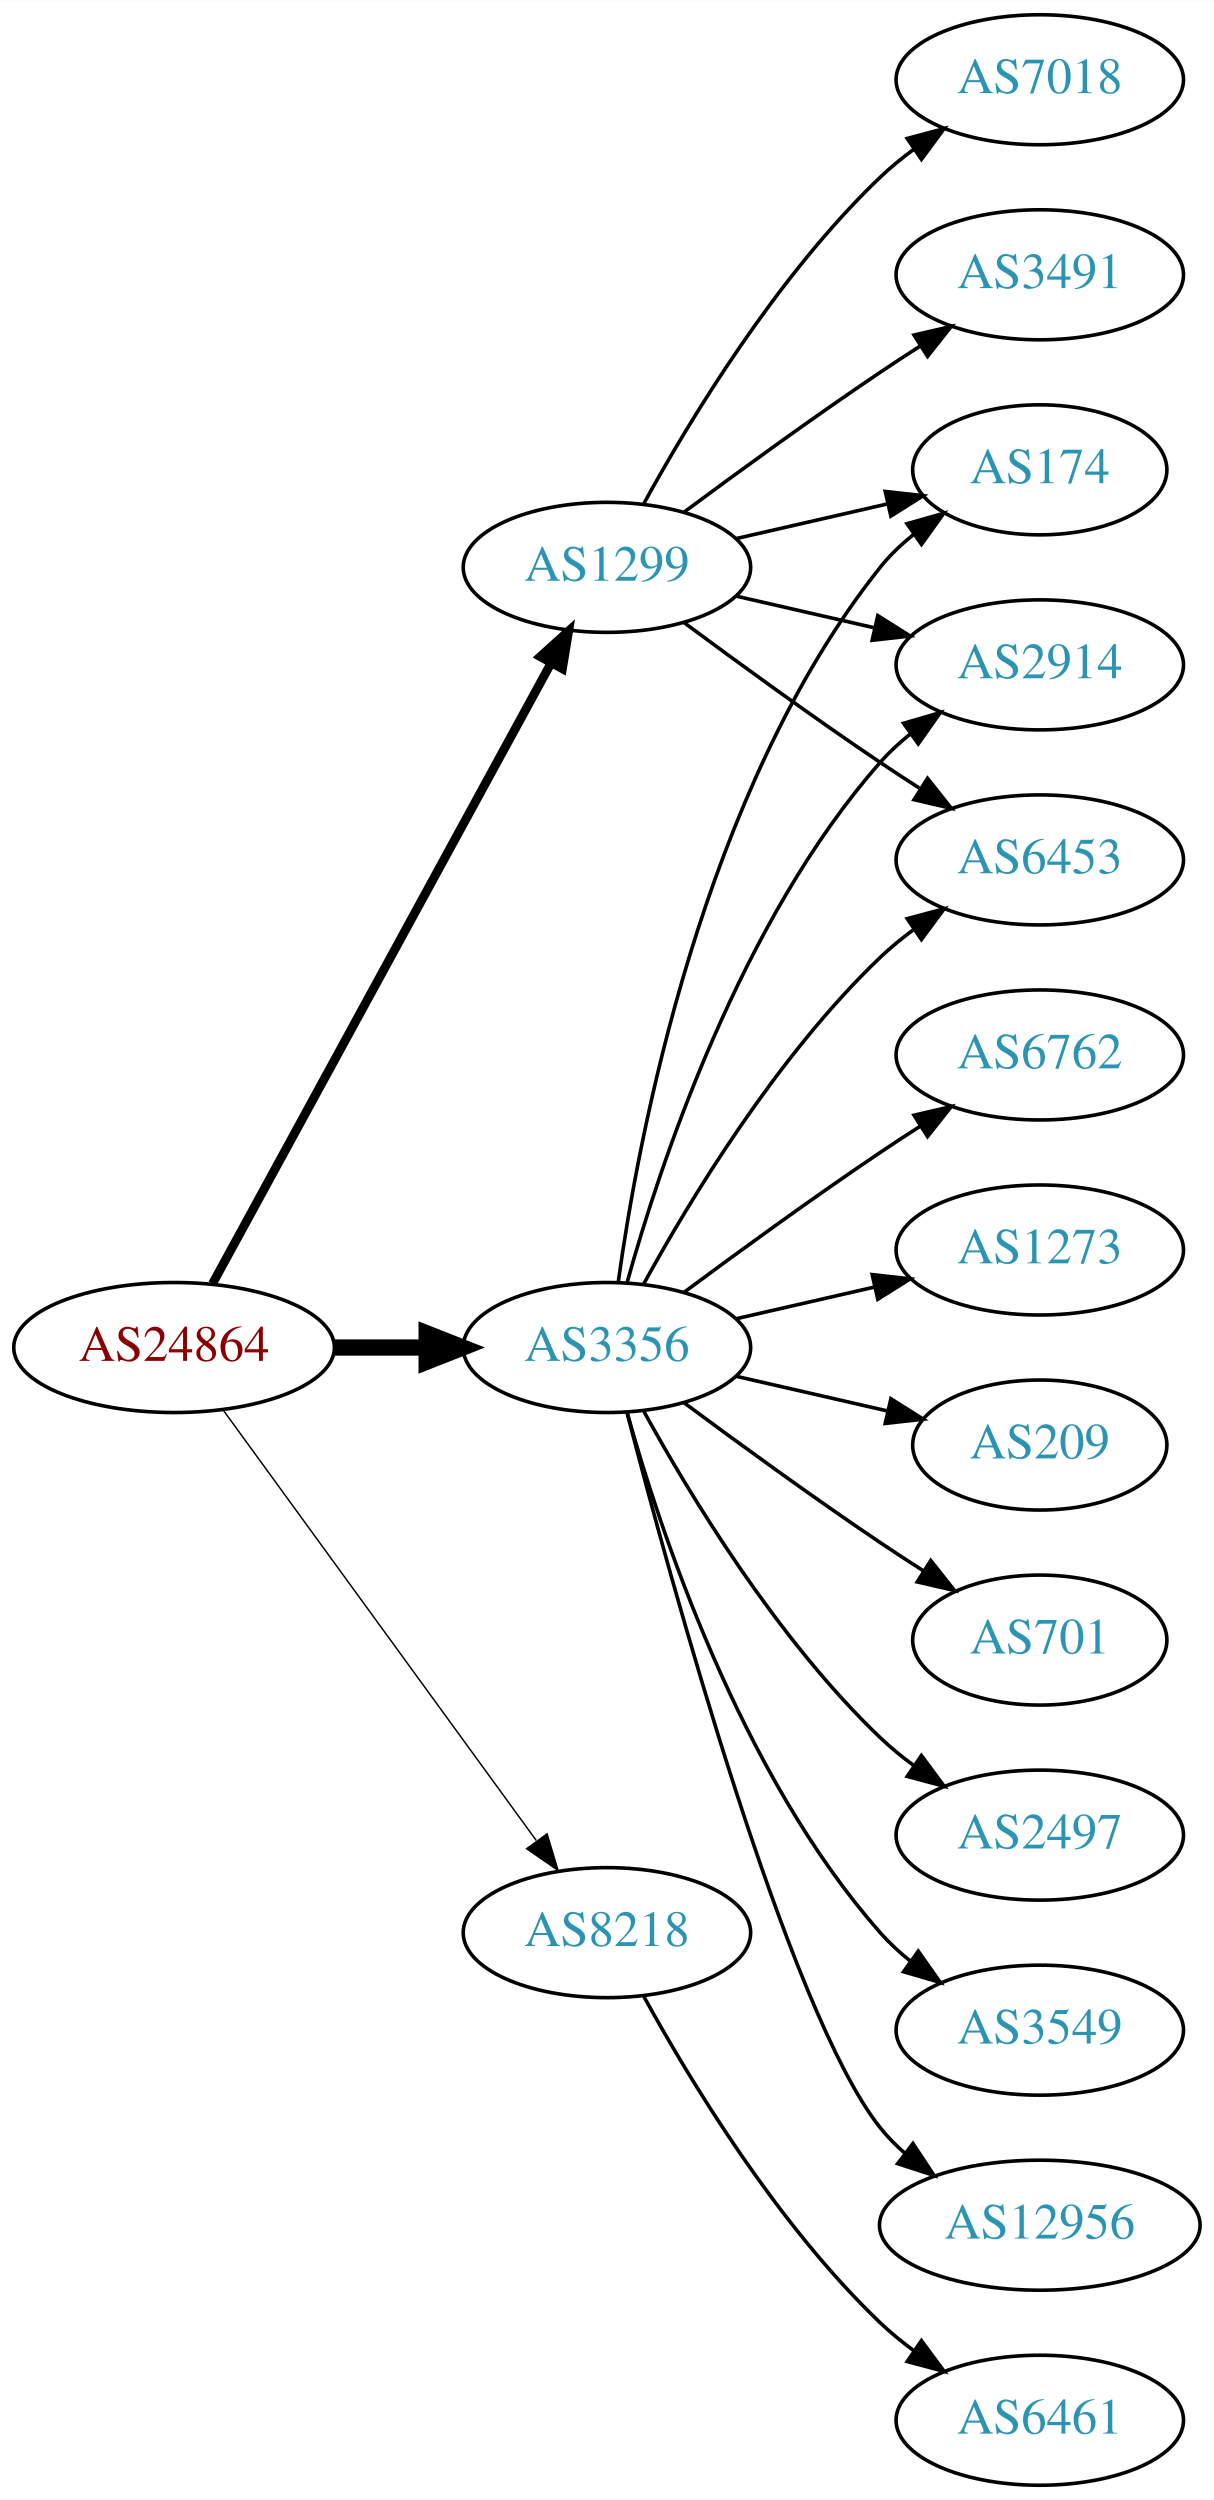
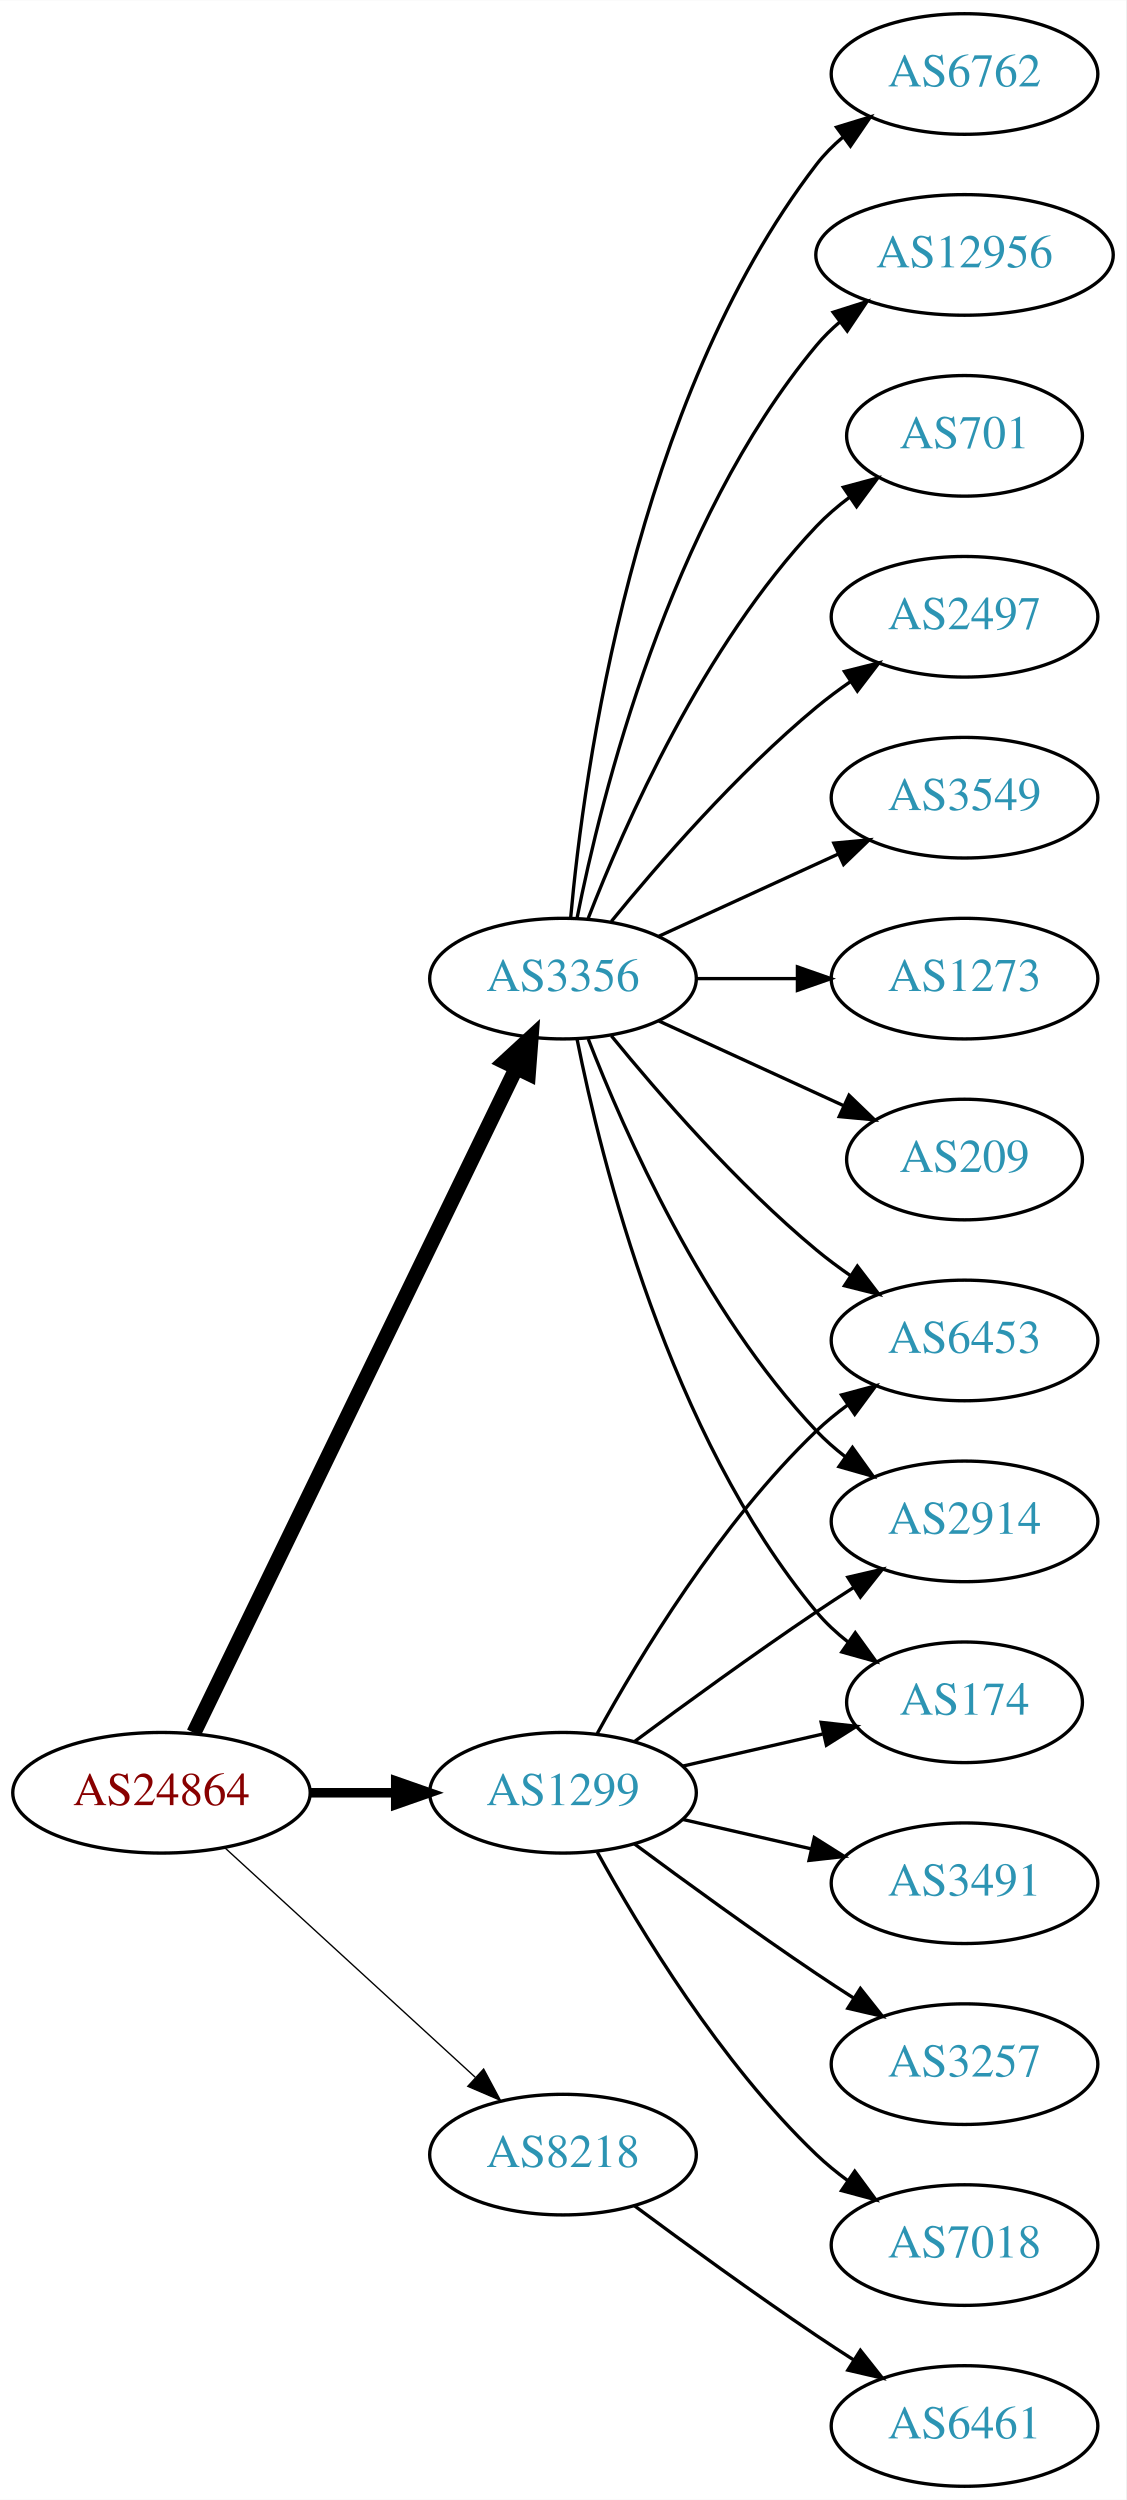
- <svg xmlns="http://www.w3.org/2000/svg" xmlns:xlink="http://www.w3.org/1999/xlink" width="336pt" height="692pt" viewBox="0.00 0.00 336.08 692.00">
-   <g id="graph0" class="graph" transform="scale(1 1) rotate(0) translate(4 688)">
-     <polygon fill="white" stroke="none" points="-4,4 -4,-688 332.077,-688 332.077,4 -4,4" />
+ <svg xmlns="http://www.w3.org/2000/svg" xmlns:xlink="http://www.w3.org/1999/xlink" width="336pt" height="746pt" viewBox="0.00 0.00 336.08 746.00">
+   <g id="graph0" class="graph" transform="scale(1 1) rotate(0) translate(4 742)">
+     <polygon fill="white" stroke="none" points="-4,4 -4,-742 332.077,-742 332.077,4 -4,4" />
    <g id="node1" class="node">
      <g id="a_node1">
        <a xlink:href="/asn/24864" xlink:title="AS24864 ~ Raiffeisen Informatik GmbH &amp; Co KG [AT]">
-           <ellipse fill="#ffffff" stroke="black" cx="44.196" cy="-315" rx="44.393" ry="18" />
-           <text text-anchor="middle" x="44.196" y="-311.3" font-family="Times,serif" font-size="14.00" fill="#880000">AS24864</text>
+           <ellipse fill="#ffffff" stroke="black" cx="44.196" cy="-207" rx="44.393" ry="18" />
+           <text text-anchor="middle" x="44.196" y="-203.3" font-family="Times,serif" font-size="14.00" fill="#880000">AS24864</text>
        </a>
      </g>
    </g>
    <g id="node2" class="node">
      <g id="a_node2">
        <a xlink:href="/asn/1299" xlink:title="AS1299 ~ Telia Carrier [EU]">
-           <ellipse fill="#ffffff" stroke="black" cx="164.039" cy="-531" rx="39.794" ry="18" />
-           <text text-anchor="middle" x="164.039" y="-527.3" font-family="Times,serif" font-size="14.00" fill="#2c94b3">AS1299</text>
+           <ellipse fill="#ffffff" stroke="black" cx="164.039" cy="-207" rx="39.794" ry="18" />
+           <text text-anchor="middle" x="164.039" y="-203.3" font-family="Times,serif" font-size="14.00" fill="#2c94b3">AS1299</text>
        </a>
      </g>
    </g>
    <g id="edge1" class="edge">
-       <path fill="none" stroke="black" stroke-width="2.455" d="M54.84,-332.676C75.521,-370.584 124.234,-459.873 148.613,-504.559" />
-       <polygon fill="black" stroke="black" stroke-width="2.455" points="145.565,-506.28 153.427,-513.383 151.71,-502.928 145.565,-506.28" />
+       <path fill="none" stroke="black" stroke-width="2.864" d="M88.407,-207C96.72,-207 105.482,-207 113.965,-207" />
+       <polygon fill="black" stroke="black" stroke-width="2.864" points="114.123,-210.5 124.123,-207 114.123,-203.5 114.123,-210.5" />
    </g>
    <g id="node3" class="node">
      <g id="a_node3">
        <a xlink:href="/asn/3356" xlink:title="AS3356 ~ Level 3 Parent, LLC [US]">
-           <ellipse fill="#ffffff" stroke="black" cx="164.039" cy="-315" rx="39.794" ry="18" />
-           <text text-anchor="middle" x="164.039" y="-311.3" font-family="Times,serif" font-size="14.00" fill="#2c94b3">AS3356</text>
+           <ellipse fill="#ffffff" stroke="black" cx="164.039" cy="-450" rx="39.794" ry="18" />
+           <text text-anchor="middle" x="164.039" y="-446.3" font-family="Times,serif" font-size="14.00" fill="#2c94b3">AS3356</text>
        </a>
      </g>
    </g>
    <g id="edge2" class="edge">
-       <path fill="none" stroke="black" stroke-width="4.5" d="M88.407,-315C96.72,-315 105.482,-315 113.965,-315" />
-       <polygon fill="black" stroke="black" stroke-width="4.5" points="114.123,-318.938 124.123,-315 114.123,-311.063 114.123,-318.938" />
+       <path fill="none" stroke="black" stroke-width="4.5" d="M53.861,-224.868C74.342,-267.101 125.829,-373.272 150.055,-423.227" />
+       <polygon fill="black" stroke="black" stroke-width="4.5" points="146.613,-425.154 154.52,-432.433 153.699,-421.717 146.613,-425.154" />
    </g>
    <g id="node4" class="node">
      <g id="a_node4">
        <a xlink:href="/asn/8218" xlink:title="AS8218 ~ legacy Neotelecoms [FR]">
-           <ellipse fill="#ffffff" stroke="black" cx="164.039" cy="-153" rx="39.794" ry="18" />
-           <text text-anchor="middle" x="164.039" y="-149.3" font-family="Times,serif" font-size="14.00" fill="#2c94b3">AS8218</text>
+           <ellipse fill="#ffffff" stroke="black" cx="164.039" cy="-99" rx="39.794" ry="18" />
+           <text text-anchor="middle" x="164.039" y="-95.3" font-family="Times,serif" font-size="14.00" fill="#2c94b3">AS8218</text>
        </a>
      </g>
    </g>
    <g id="edge3" class="edge">
-       <path fill="none" stroke="black" stroke-width="0.409" d="M57.807,-297.663C78.628,-269.04 120.29,-211.767 144.479,-178.514" />
-       <polygon fill="black" stroke="black" stroke-width="0.409" points="147.466,-180.358 150.518,-170.212 141.805,-176.24 147.466,-180.358" />
+       <path fill="none" stroke="black" stroke-width="0.409" d="M63.094,-190.597C83.022,-172.333 115.38,-142.678 137.857,-122.079" />
+       <polygon fill="black" stroke="black" stroke-width="0.409" points="140.351,-124.54 145.359,-115.203 135.622,-119.38 140.351,-124.54" />
    </g>
    <g id="node5" class="node">
      <g id="a_node5">
-         <a xlink:href="/asn/174" xlink:title="AS174 ~ Cogent Communications [US]">
-           <ellipse fill="#ffffff" stroke="black" cx="283.881" cy="-558" rx="35.194" ry="18" />
-           <text text-anchor="middle" x="283.881" y="-554.3" font-family="Times,serif" font-size="14.00" fill="#2c94b3">AS174</text>
+         <a xlink:href="/asn/6453" xlink:title="AS6453 ~ TATA COMMUNICATIONS (AMERICA) INC [US]">
+           <ellipse fill="#ffffff" stroke="black" cx="283.881" cy="-342" rx="39.794" ry="18" />
+           <text text-anchor="middle" x="283.881" y="-338.3" font-family="Times,serif" font-size="14.00" fill="#2c94b3">AS6453</text>
        </a>
      </g>
    </g>
    <g id="edge4" class="edge">
-       <path fill="none" stroke="black" d="M199.758,-538.955C212.85,-541.955 227.873,-545.396 241.513,-548.522" />
-       <polygon fill="black" stroke="black" points="241.091,-552.016 251.621,-550.838 242.655,-545.193 241.091,-552.016" />
+       <path fill="none" stroke="black" d="M174.28,-224.713C186.825,-247.561 211.002,-287.611 239.685,-315 242.553,-317.739 245.742,-320.347 249.051,-322.785" />
+       <polygon fill="black" stroke="black" points="247.175,-325.742 257.411,-328.477 251.114,-319.956 247.175,-325.742" />
    </g>
    <g id="node6" class="node">
      <g id="a_node6">
-         <a xlink:href="/asn/2914" xlink:title="AS2914 ~ NTT America, Inc. [US]">
-           <ellipse fill="#ffffff" stroke="black" cx="283.881" cy="-504" rx="39.794" ry="18" />
-           <text text-anchor="middle" x="283.881" y="-500.3" font-family="Times,serif" font-size="14.00" fill="#2c94b3">AS2914</text>
+         <a xlink:href="/asn/3491" xlink:title="AS3491 ~ PCCW Global, Inc. [US]">
+           <ellipse fill="#ffffff" stroke="black" cx="283.881" cy="-180" rx="39.794" ry="18" />
+           <text text-anchor="middle" x="283.881" y="-176.3" font-family="Times,serif" font-size="14.00" fill="#2c94b3">AS3491</text>
        </a>
      </g>
    </g>
    <g id="edge5" class="edge">
-       <path fill="none" stroke="black" d="M199.758,-523.045C211.758,-520.296 225.379,-517.175 238.071,-514.267" />
-       <polygon fill="black" stroke="black" points="239.037,-517.636 248.003,-511.991 237.474,-510.813 239.037,-517.636" />
+       <path fill="none" stroke="black" d="M199.758,-199.045C211.758,-196.296 225.379,-193.175 238.071,-190.267" />
+       <polygon fill="black" stroke="black" points="239.037,-193.636 248.003,-187.991 237.474,-186.813 239.037,-193.636" />
    </g>
    <g id="node7" class="node">
      <g id="a_node7">
-         <a xlink:href="/asn/3491" xlink:title="AS3491 ~ PCCW Global, Inc. [US]">
-           <ellipse fill="#ffffff" stroke="black" cx="283.881" cy="-612" rx="39.794" ry="18" />
-           <text text-anchor="middle" x="283.881" y="-608.3" font-family="Times,serif" font-size="14.00" fill="#2c94b3">AS3491</text>
+         <a xlink:href="/asn/2914" xlink:title="AS2914 ~ NTT America, Inc. [US]">
+           <ellipse fill="#ffffff" stroke="black" cx="283.881" cy="-288" rx="39.794" ry="18" />
+           <text text-anchor="middle" x="283.881" y="-284.3" font-family="Times,serif" font-size="14.00" fill="#2c94b3">AS2914</text>
        </a>
      </g>
    </g>
    <g id="edge6" class="edge">
-       <path fill="none" stroke="black" d="M185.369,-546.277C200.231,-557.304 220.976,-572.407 239.685,-585 243.234,-587.389 246.984,-589.839 250.733,-592.242" />
-       <polygon fill="black" stroke="black" points="249.059,-595.325 259.381,-597.712 252.801,-589.409 249.059,-595.325" />
+       <path fill="none" stroke="black" d="M185.369,-222.277C200.231,-233.304 220.976,-248.407 239.685,-261 243.234,-263.389 246.984,-265.839 250.733,-268.242" />
+       <polygon fill="black" stroke="black" points="249.059,-271.325 259.381,-273.712 252.801,-265.409 249.059,-271.325" />
    </g>
    <g id="node8" class="node">
      <g id="a_node8">
-         <a xlink:href="/asn/6453" xlink:title="AS6453 ~ TATA COMMUNICATIONS (AMERICA) INC [US]">
-           <ellipse fill="#ffffff" stroke="black" cx="283.881" cy="-450" rx="39.794" ry="18" />
-           <text text-anchor="middle" x="283.881" y="-446.3" font-family="Times,serif" font-size="14.00" fill="#2c94b3">AS6453</text>
+         <a xlink:href="/asn/3257" xlink:title="AS3257 ~ GTT [DE]">
+           <ellipse fill="#ffffff" stroke="black" cx="283.881" cy="-126" rx="39.794" ry="18" />
+           <text text-anchor="middle" x="283.881" y="-122.3" font-family="Times,serif" font-size="14.00" fill="#2c94b3">AS3257</text>
        </a>
      </g>
    </g>
    <g id="edge7" class="edge">
-       <path fill="none" stroke="black" d="M185.369,-515.723C200.231,-504.696 220.976,-489.593 239.685,-477 243.234,-474.611 246.984,-472.161 250.733,-469.758" />
-       <polygon fill="black" stroke="black" points="252.801,-472.591 259.381,-464.288 249.059,-466.675 252.801,-472.591" />
+       <path fill="none" stroke="black" d="M185.369,-191.723C200.231,-180.696 220.976,-165.593 239.685,-153 243.234,-150.611 246.984,-148.161 250.733,-145.758" />
+       <polygon fill="black" stroke="black" points="252.801,-148.591 259.381,-140.288 249.059,-142.675 252.801,-148.591" />
    </g>
    <g id="node9" class="node">
      <g id="a_node9">
        <a xlink:href="/asn/7018" xlink:title="AS7018 ~ AT&amp;T Services, Inc. [US]">
-           <ellipse fill="#ffffff" stroke="black" cx="283.881" cy="-666" rx="39.794" ry="18" />
-           <text text-anchor="middle" x="283.881" y="-662.3" font-family="Times,serif" font-size="14.00" fill="#2c94b3">AS7018</text>
+           <ellipse fill="#ffffff" stroke="black" cx="283.881" cy="-72" rx="39.794" ry="18" />
+           <text text-anchor="middle" x="283.881" y="-68.3" font-family="Times,serif" font-size="14.00" fill="#2c94b3">AS7018</text>
        </a>
      </g>
    </g>
    <g id="edge8" class="edge">
-       <path fill="none" stroke="black" d="M174.28,-548.713C186.825,-571.561 211.002,-611.611 239.685,-639 242.553,-641.739 245.742,-644.347 249.051,-646.785" />
-       <polygon fill="black" stroke="black" points="247.175,-649.742 257.411,-652.477 251.114,-643.956 247.175,-649.742" />
-     </g>
-     <g id="edge12" class="edge">
-       <path fill="none" stroke="black" d="M167.178,-333.17C172.678,-372.974 190.504,-469.233 239.685,-531 242.35,-534.347 245.55,-537.393 248.988,-540.132" />
-       <polygon fill="black" stroke="black" points="247.106,-543.087 257.302,-545.965 251.126,-537.357 247.106,-543.087" />
-     </g>
-     <g id="edge11" class="edge">
-       <path fill="none" stroke="black" d="M169.612,-332.946C178.517,-364.995 200.801,-432.842 239.685,-477 242.169,-479.821 245.019,-482.449 248.044,-484.871" />
-       <polygon fill="black" stroke="black" points="246.162,-487.828 256.334,-490.791 250.23,-482.131 246.162,-487.828" />
-     </g>
-     <g id="edge18" class="edge">
-       <path fill="none" stroke="black" d="M174.28,-332.713C186.825,-355.561 211.002,-395.611 239.685,-423 242.553,-425.739 245.742,-428.347 249.051,-430.785" />
-       <polygon fill="black" stroke="black" points="247.175,-433.742 257.411,-436.477 251.114,-427.956 247.175,-433.742" />
+       <path fill="none" stroke="black" d="M174.28,-189.287C186.825,-166.439 211.002,-126.389 239.685,-99 242.553,-96.261 245.742,-93.653 249.051,-91.215" />
+       <polygon fill="black" stroke="black" points="251.114,-94.044 257.411,-85.523 247.175,-88.258 251.114,-94.044" />
    </g>
    <g id="node10" class="node">
      <g id="a_node10">
-         <a xlink:href="/asn/2497" xlink:title="AS2497 ~ Internet Initiative Japan Inc. [JP]">
-           <ellipse fill="#ffffff" stroke="black" cx="283.881" cy="-180" rx="39.794" ry="18" />
-           <text text-anchor="middle" x="283.881" y="-176.3" font-family="Times,serif" font-size="14.00" fill="#2c94b3">AS2497</text>
+         <a xlink:href="/asn/174" xlink:title="AS174 ~ Cogent Communications [US]">
+           <ellipse fill="#ffffff" stroke="black" cx="283.881" cy="-234" rx="35.194" ry="18" />
+           <text text-anchor="middle" x="283.881" y="-230.3" font-family="Times,serif" font-size="14.00" fill="#2c94b3">AS174</text>
        </a>
      </g>
    </g>
    <g id="edge9" class="edge">
-       <path fill="none" stroke="black" d="M174.28,-297.287C186.825,-274.439 211.002,-234.389 239.685,-207 242.553,-204.261 245.742,-201.653 249.051,-199.215" />
-       <polygon fill="black" stroke="black" points="251.114,-202.044 257.411,-193.523 247.175,-196.258 251.114,-202.044" />
+       <path fill="none" stroke="black" d="M199.758,-214.955C212.85,-217.955 227.873,-221.396 241.513,-224.522" />
+       <polygon fill="black" stroke="black" points="241.091,-228.016 251.621,-226.838 242.655,-221.193 241.091,-228.016" />
+     </g>
+     <g id="edge17" class="edge">
+       <path fill="none" stroke="black" d="M178.458,-432.935C192.572,-415.625 215.987,-388.655 239.685,-369 242.901,-366.332 246.402,-363.73 249.972,-361.259" />
+       <polygon fill="black" stroke="black" points="251.896,-364.183 258.329,-355.764 248.05,-358.334 251.896,-364.183" />
+     </g>
+     <g id="edge18" class="edge">
+       <path fill="none" stroke="black" d="M171.562,-432.006C182.312,-404.272 205.969,-350.571 239.685,-315 242.271,-312.272 245.188,-309.706 248.257,-307.323" />
+       <polygon fill="black" stroke="black" points="250.435,-310.07 256.605,-301.457 246.411,-304.342 250.435,-310.07" />
+     </g>
+     <g id="edge14" class="edge">
+       <path fill="none" stroke="black" d="M168.237,-431.927C175.401,-395.859 195.675,-313.875 239.685,-261 242.422,-257.712 245.667,-254.702 249.13,-251.983" />
+       <polygon fill="black" stroke="black" points="251.267,-254.761 257.471,-246.173 247.265,-249.017 251.267,-254.761" />
    </g>
    <g id="node11" class="node">
      <g id="a_node11">
-         <a xlink:href="/asn/3549" xlink:title="AS3549 ~ Level 3 Parent, LLC [US]">
-           <ellipse fill="#ffffff" stroke="black" cx="283.881" cy="-126" rx="39.794" ry="18" />
-           <text text-anchor="middle" x="283.881" y="-122.3" font-family="Times,serif" font-size="14.00" fill="#2c94b3">AS3549</text>
+         <a xlink:href="/asn/6762" xlink:title="AS6762 ~ TELECOM ITALIA SPARKLE S.p.A. [IT]">
+           <ellipse fill="#ffffff" stroke="black" cx="283.881" cy="-720" rx="39.794" ry="18" />
+           <text text-anchor="middle" x="283.881" y="-716.3" font-family="Times,serif" font-size="14.00" fill="#2c94b3">AS6762</text>
        </a>
      </g>
    </g>
    <g id="edge10" class="edge">
-       <path fill="none" stroke="black" d="M169.612,-297.054C178.517,-265.005 200.801,-197.158 239.685,-153 242.169,-150.179 245.019,-147.551 248.044,-145.129" />
-       <polygon fill="black" stroke="black" points="250.23,-147.869 256.334,-139.209 246.162,-142.172 250.23,-147.869" />
+       <path fill="none" stroke="black" d="M166.323,-468.117C170.221,-511.332 185.238,-622.131 239.685,-693 241.975,-695.981 244.695,-698.716 247.639,-701.205" />
+       <polygon fill="black" stroke="black" points="245.686,-704.113 255.816,-707.218 249.833,-698.473 245.686,-704.113" />
    </g>
    <g id="node12" class="node">
      <g id="a_node12">
        <a xlink:href="/asn/12956" xlink:title="AS12956 ~ TELXIUS [ES]">
-           <ellipse fill="#ffffff" stroke="black" cx="283.881" cy="-72" rx="44.393" ry="18" />
-           <text text-anchor="middle" x="283.881" y="-68.3" font-family="Times,serif" font-size="14.00" fill="#2c94b3">AS12956</text>
-         </a>
-       </g>
-     </g>
-     <g id="edge13" class="edge">
-       <path fill="none" stroke="black" d="M169.556,-297.158C181.406,-251.353 214.229,-130.97 239.685,-99 241.723,-96.44 244.075,-94.056 246.606,-91.851" />
-       <polygon fill="black" stroke="black" points="248.762,-94.609 254.608,-85.773 244.527,-89.035 248.762,-94.609" />
+           <ellipse fill="#ffffff" stroke="black" cx="283.881" cy="-666" rx="44.393" ry="18" />
+           <text text-anchor="middle" x="283.881" y="-662.3" font-family="Times,serif" font-size="14.00" fill="#2c94b3">AS12956</text>
+         </a>
+       </g>
+     </g>
+     <g id="edge11" class="edge">
+       <path fill="none" stroke="black" d="M168.237,-468.073C175.401,-504.141 195.675,-586.125 239.685,-639 241.778,-641.515 244.169,-643.867 246.727,-646.051" />
+       <polygon fill="black" stroke="black" points="244.676,-648.887 254.775,-652.091 248.878,-643.289 244.676,-648.887" />
    </g>
    <g id="node13" class="node">
      <g id="a_node13">
-         <a xlink:href="/asn/6762" xlink:title="AS6762 ~ TELECOM ITALIA SPARKLE S.p.A. [IT]">
-           <ellipse fill="#ffffff" stroke="black" cx="283.881" cy="-396" rx="39.794" ry="18" />
-           <text text-anchor="middle" x="283.881" y="-392.3" font-family="Times,serif" font-size="14.00" fill="#2c94b3">AS6762</text>
-         </a>
-       </g>
-     </g>
-     <g id="edge14" class="edge">
-       <path fill="none" stroke="black" d="M185.369,-330.277C200.231,-341.304 220.976,-356.407 239.685,-369 243.234,-371.389 246.984,-373.839 250.733,-376.242" />
-       <polygon fill="black" stroke="black" points="249.059,-379.325 259.381,-381.712 252.801,-373.409 249.059,-379.325" />
+         <a xlink:href="/asn/701" xlink:title="AS701 ~ UUNET [US]">
+           <ellipse fill="#ffffff" stroke="black" cx="283.881" cy="-612" rx="35.194" ry="18" />
+           <text text-anchor="middle" x="283.881" y="-608.3" font-family="Times,serif" font-size="14.00" fill="#2c94b3">AS701</text>
+         </a>
+       </g>
+     </g>
+     <g id="edge12" class="edge">
+       <path fill="none" stroke="black" d="M171.562,-467.994C182.312,-495.728 205.969,-549.429 239.685,-585 242.628,-588.105 246.001,-591.001 249.537,-593.655" />
+       <polygon fill="black" stroke="black" points="247.722,-596.654 257.956,-599.397 251.666,-590.871 247.722,-596.654" />
    </g>
    <g id="node14" class="node">
      <g id="a_node14">
-         <a xlink:href="/asn/1273" xlink:title="AS1273 ~ Vodafone Group PLC [EU]">
-           <ellipse fill="#ffffff" stroke="black" cx="283.881" cy="-342" rx="39.794" ry="18" />
-           <text text-anchor="middle" x="283.881" y="-338.3" font-family="Times,serif" font-size="14.00" fill="#2c94b3">AS1273</text>
-         </a>
-       </g>
-     </g>
-     <g id="edge15" class="edge">
-       <path fill="none" stroke="black" d="M199.758,-322.955C211.758,-325.704 225.379,-328.825 238.071,-331.733" />
-       <polygon fill="black" stroke="black" points="237.474,-335.187 248.003,-334.009 239.037,-328.364 237.474,-335.187" />
+         <a xlink:href="/asn/2497" xlink:title="AS2497 ~ Internet Initiative Japan Inc. [JP]">
+           <ellipse fill="#ffffff" stroke="black" cx="283.881" cy="-558" rx="39.794" ry="18" />
+           <text text-anchor="middle" x="283.881" y="-554.3" font-family="Times,serif" font-size="14.00" fill="#2c94b3">AS2497</text>
+         </a>
+       </g>
+     </g>
+     <g id="edge13" class="edge">
+       <path fill="none" stroke="black" d="M178.458,-467.065C192.572,-484.375 215.987,-511.345 239.685,-531 242.901,-533.668 246.402,-536.27 249.972,-538.741" />
+       <polygon fill="black" stroke="black" points="248.05,-541.666 258.329,-544.236 251.896,-535.817 248.05,-541.666" />
    </g>
    <g id="node15" class="node">
      <g id="a_node15">
-         <a xlink:href="/asn/209" xlink:title="AS209 ~ CenturyLink Communications, LLC [US]">
-           <ellipse fill="#ffffff" stroke="black" cx="283.881" cy="-288" rx="35.194" ry="18" />
-           <text text-anchor="middle" x="283.881" y="-284.3" font-family="Times,serif" font-size="14.00" fill="#2c94b3">AS209</text>
-         </a>
-       </g>
-     </g>
-     <g id="edge16" class="edge">
-       <path fill="none" stroke="black" d="M199.758,-307.045C212.85,-304.045 227.873,-300.604 241.513,-297.478" />
-       <polygon fill="black" stroke="black" points="242.655,-300.807 251.621,-295.162 241.091,-293.984 242.655,-300.807" />
+         <a xlink:href="/asn/3549" xlink:title="AS3549 ~ Level 3 Parent, LLC [US]">
+           <ellipse fill="#ffffff" stroke="black" cx="283.881" cy="-504" rx="39.794" ry="18" />
+           <text text-anchor="middle" x="283.881" y="-500.3" font-family="Times,serif" font-size="14.00" fill="#2c94b3">AS3549</text>
+         </a>
+       </g>
+     </g>
+     <g id="edge15" class="edge">
+       <path fill="none" stroke="black" d="M192.667,-462.661C208.624,-469.973 228.895,-479.261 246.178,-487.181" />
+       <polygon fill="black" stroke="black" points="244.876,-490.435 255.425,-491.419 247.793,-484.071 244.876,-490.435" />
    </g>
    <g id="node16" class="node">
      <g id="a_node16">
-         <a xlink:href="/asn/701" xlink:title="AS701 ~ UUNET [US]">
-           <ellipse fill="#ffffff" stroke="black" cx="283.881" cy="-234" rx="35.194" ry="18" />
-           <text text-anchor="middle" x="283.881" y="-230.3" font-family="Times,serif" font-size="14.00" fill="#2c94b3">AS701</text>
-         </a>
-       </g>
-     </g>
-     <g id="edge17" class="edge">
-       <path fill="none" stroke="black" d="M185.369,-299.723C200.231,-288.696 220.976,-273.593 239.685,-261 243.502,-258.431 247.552,-255.79 251.583,-253.214" />
-       <polygon fill="black" stroke="black" points="253.687,-256.025 260.277,-247.729 249.952,-250.105 253.687,-256.025" />
+         <a xlink:href="/asn/1273" xlink:title="AS1273 ~ Vodafone Group PLC [EU]">
+           <ellipse fill="#ffffff" stroke="black" cx="283.881" cy="-450" rx="39.794" ry="18" />
+           <text text-anchor="middle" x="283.881" y="-446.3" font-family="Times,serif" font-size="14.00" fill="#2c94b3">AS1273</text>
+         </a>
+       </g>
+     </g>
+     <g id="edge16" class="edge">
+       <path fill="none" stroke="black" d="M203.951,-450C213.505,-450 223.854,-450 233.817,-450" />
+       <polygon fill="black" stroke="black" points="234.009,-453.5 244.009,-450 234.009,-446.5 234.009,-453.5" />
    </g>
    <g id="node17" class="node">
      <g id="a_node17">
+         <a xlink:href="/asn/209" xlink:title="AS209 ~ CenturyLink Communications, LLC [US]">
+           <ellipse fill="#ffffff" stroke="black" cx="283.881" cy="-396" rx="35.194" ry="18" />
+           <text text-anchor="middle" x="283.881" y="-392.3" font-family="Times,serif" font-size="14.00" fill="#2c94b3">AS209</text>
+         </a>
+       </g>
+     </g>
+     <g id="edge19" class="edge">
+       <path fill="none" stroke="black" d="M192.667,-437.339C209.084,-429.817 230.065,-420.202 247.662,-412.139" />
+       <polygon fill="black" stroke="black" points="249.407,-415.189 257.04,-407.842 246.49,-408.826 249.407,-415.189" />
+     </g>
+     <g id="node18" class="node">
+       <g id="a_node18">
        <a xlink:href="/asn/6461" xlink:title="AS6461 ~ Zayo Bandwidth [US]">
          <ellipse fill="#ffffff" stroke="black" cx="283.881" cy="-18" rx="39.794" ry="18" />
          <text text-anchor="middle" x="283.881" y="-14.3" font-family="Times,serif" font-size="14.00" fill="#2c94b3">AS6461</text>
        </a>
      </g>
    </g>
-     <g id="edge19" class="edge">
-       <path fill="none" stroke="black" d="M174.28,-135.287C186.825,-112.439 211.002,-72.389 239.685,-45 242.553,-42.261 245.742,-39.653 249.051,-37.215" />
-       <polygon fill="black" stroke="black" points="251.114,-40.044 257.411,-31.523 247.175,-34.258 251.114,-40.044" />
+     <g id="edge20" class="edge">
+       <path fill="none" stroke="black" d="M185.369,-83.723C200.231,-72.696 220.976,-57.593 239.685,-45 243.234,-42.611 246.984,-40.161 250.733,-37.758" />
+       <polygon fill="black" stroke="black" points="252.801,-40.591 259.381,-32.288 249.059,-34.675 252.801,-40.591" />
    </g>
  </g>
</svg>
